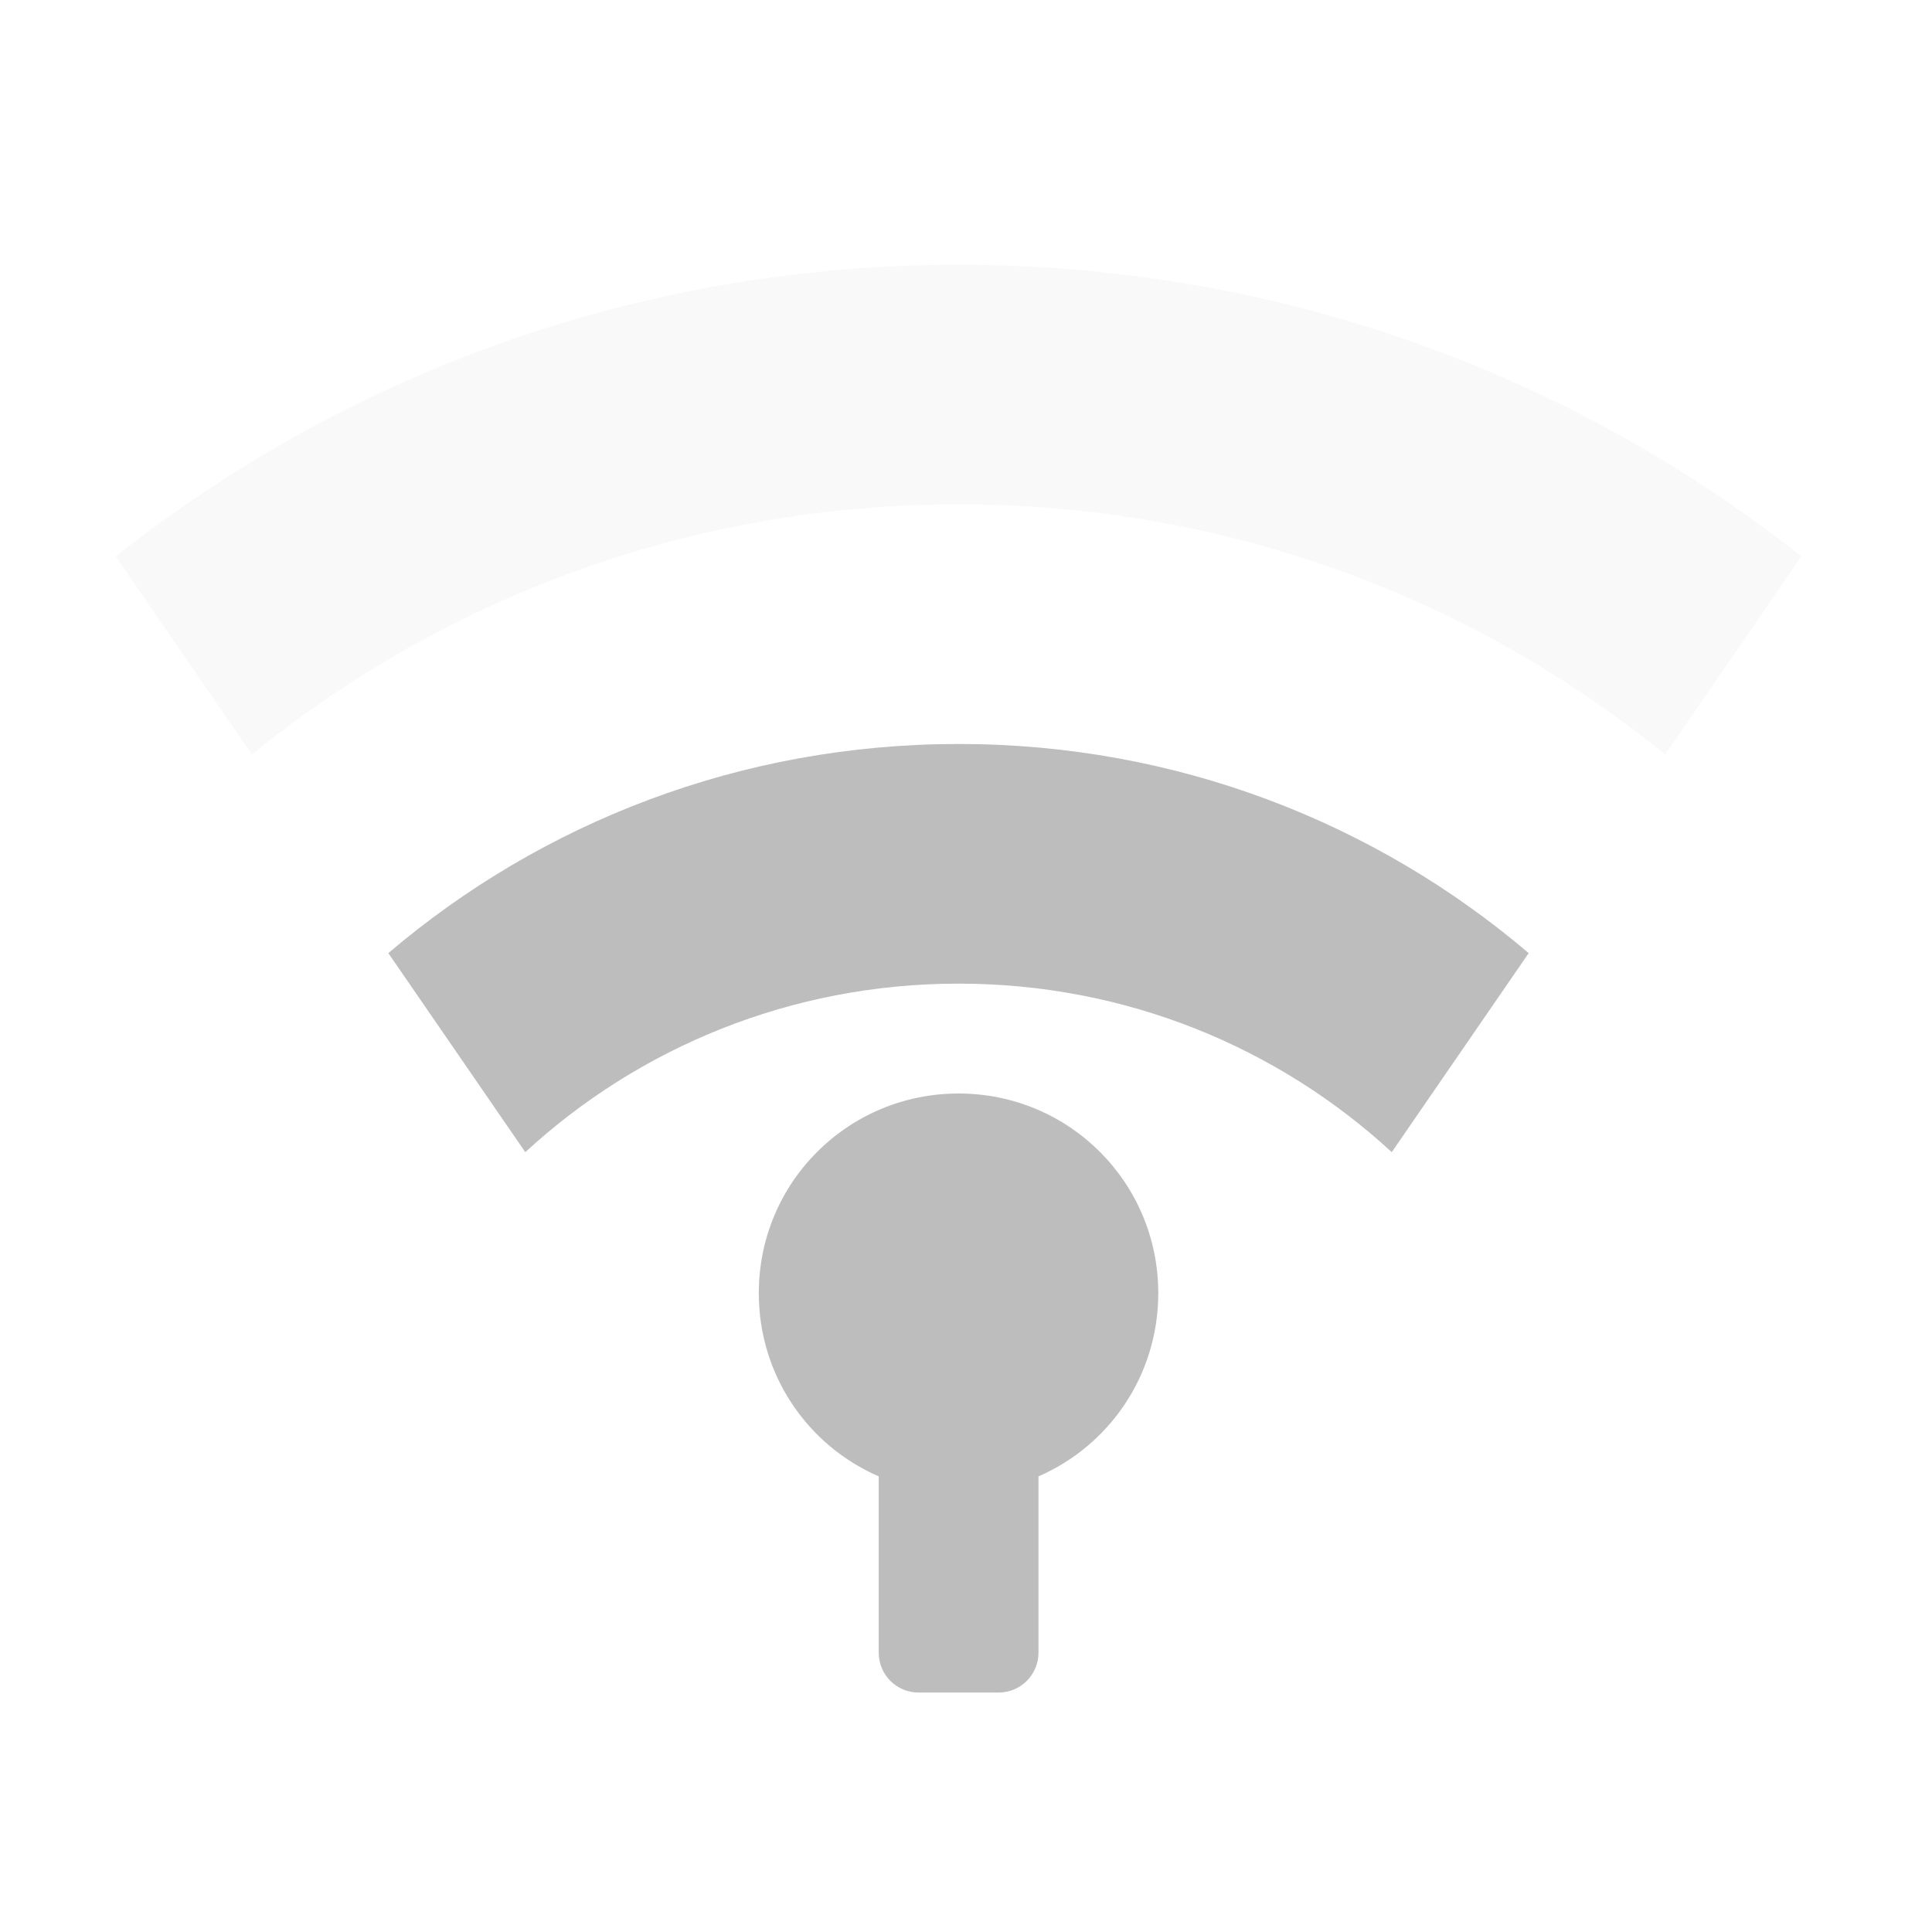
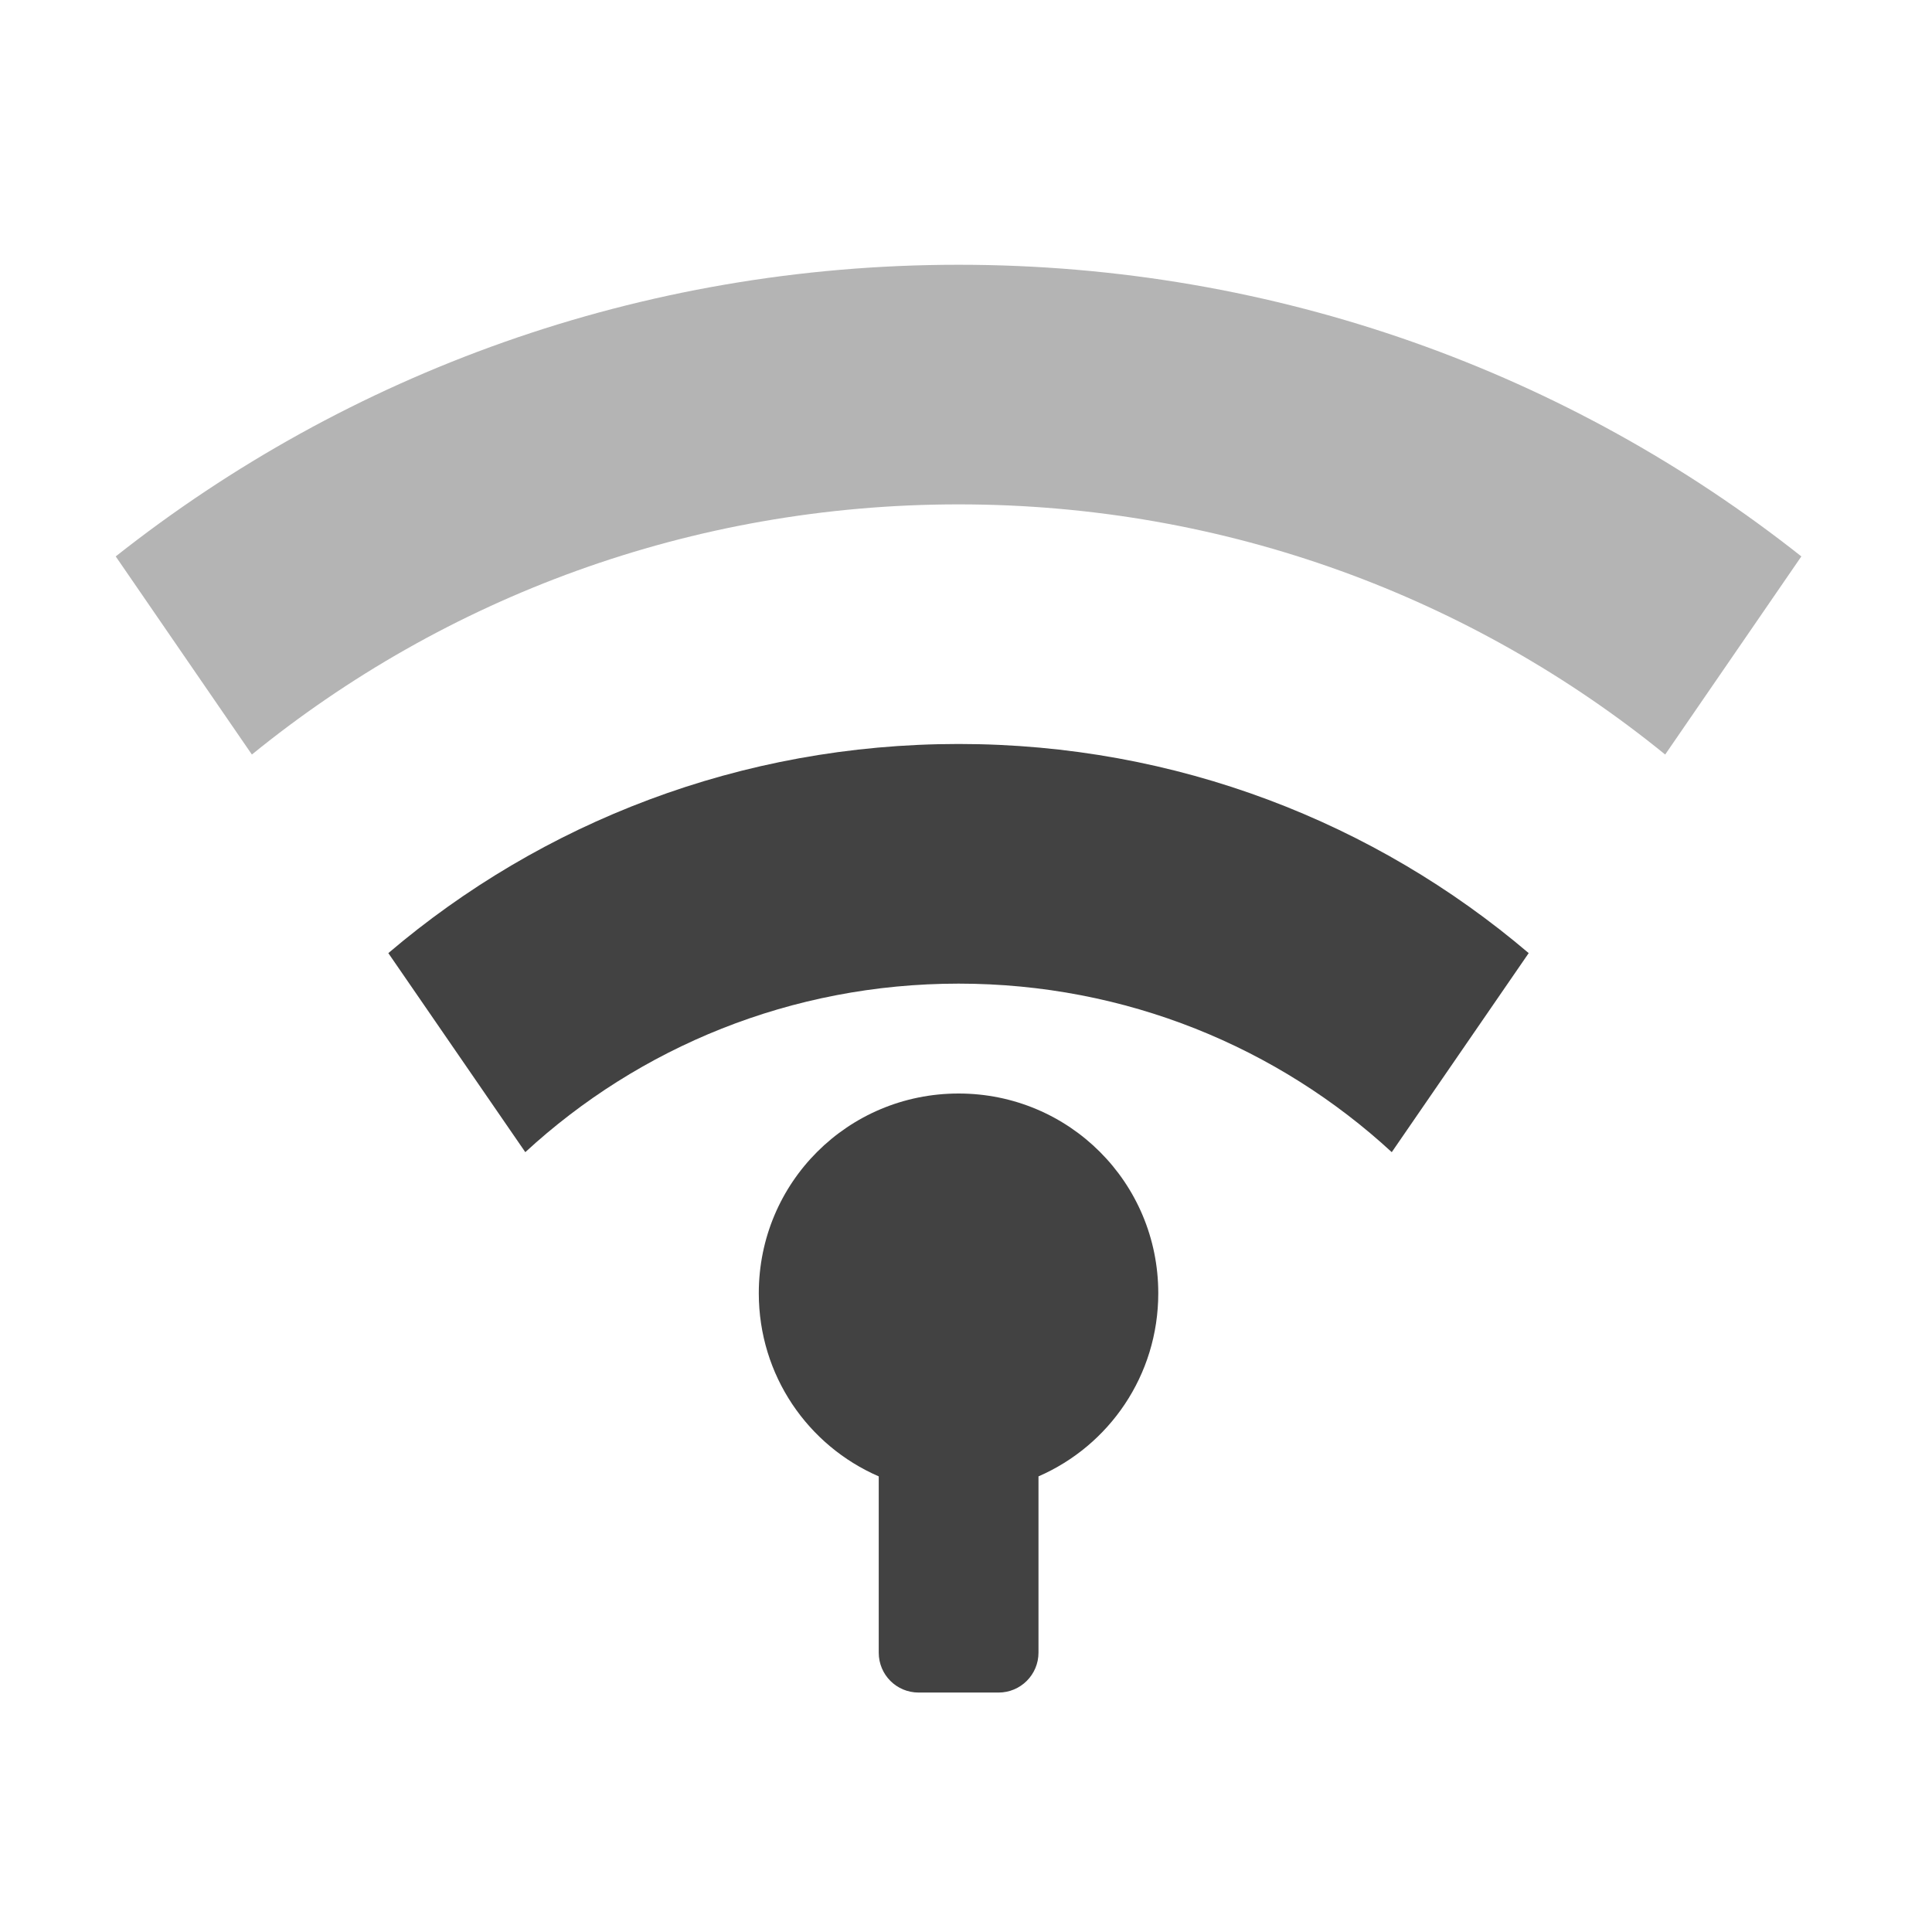
- <svg xmlns="http://www.w3.org/2000/svg" xmlns:xlink="http://www.w3.org/1999/xlink" width="48pt" height="48pt" viewBox="0 0 48 48" version="1.1" id="svg25">
-   <defs id="defs16">
-     <filter id="alpha" filterUnits="objectBoundingBox" x="0%" y="0%" width="100%" height="100%">
-       <feColorMatrix type="matrix" in="SourceGraphic" values="0 0 0 0 1 0 0 0 0 1 0 0 0 0 1 0 0 0 1 0" id="feColorMatrix2" />
-     </filter>
-     <mask id="mask0">
-       <g filter="url(#alpha)" id="g7">
-         <rect x="0" y="0" width="48" height="48" style="fill:rgb(0%,0%,0%);fill-opacity:0.302;stroke:none;" id="rect5" />
-       </g>
-     </mask>
-     <clipPath id="clip1">
-       <rect x="0" y="0" width="48" height="48" id="rect10" />
-     </clipPath>
-     <g id="surface5" clip-path="url(#clip1)">
-       <path style=" stroke:none;fill-rule:nonzero;fill:rgb(74.118%,74.118%,74.118%);fill-opacity:1;" d="M 23.816 6.578 C 15.891 6.578 8.621 9.281 2.875 13.824 L 6.258 18.746 C 11.039 14.859 17.145 12.531 23.816 12.531 C 30.484 12.531 36.59 14.859 41.371 18.746 L 44.754 13.824 C 39.012 9.281 31.738 6.578 23.816 6.578 Z M 23.816 6.578 " id="path13" />
-     </g>
-   </defs>
+ <svg xmlns="http://www.w3.org/2000/svg" width="48pt" height="48pt" viewBox="0 0 48 48" version="1.1">
  <g id="surface1">
-     <use xlink:href="#surface5" mask="url(#mask0)" id="use18" style="opacity:0.3" />
-     <path style=" stroke:none;fill-rule:nonzero;fill:rgb(74.118%,74.118%,74.118%);fill-opacity:1;" d="M 23.816 18.484 C 18.398 18.484 13.457 20.438 9.648 23.68 L 13.051 28.625 C 15.875 26.023 19.652 24.438 23.816 24.438 C 27.977 24.438 31.754 26.023 34.578 28.625 L 37.98 23.68 C 34.172 20.438 29.23 18.484 23.816 18.484 Z M 23.816 18.484 " id="path20" />
-     <path style=" stroke:none;fill-rule:nonzero;fill:rgb(74.118%,74.118%,74.118%);fill-opacity:1;" d="M 23.816 27.168 C 21.066 27.168 18.852 29.379 18.852 32.129 C 18.852 34.172 20.074 35.918 21.832 36.68 L 21.832 41.059 C 21.832 41.609 22.273 42.051 22.824 42.051 L 24.809 42.051 C 25.355 42.051 25.801 41.609 25.801 41.059 L 25.801 36.68 C 27.555 35.918 28.777 34.172 28.777 32.129 C 28.777 29.379 26.562 27.168 23.816 27.168 Z M 23.816 27.168 " id="path22" />
+     <path style=" stroke:none;fill-rule:nonzero;fill:rgb(25.882%,25.882%,25.882%);fill-opacity:0.392;" d="M 23.816 6.578 C 15.891 6.578 8.621 9.281 2.875 13.824 L 6.258 18.746 C 11.039 14.859 17.145 12.531 23.816 12.531 C 30.484 12.531 36.59 14.859 41.371 18.746 L 44.754 13.824 C 39.012 9.281 31.738 6.578 23.816 6.578 Z M 23.816 6.578 " />
+     <path style=" stroke:none;fill-rule:nonzero;fill:rgb(25.882%,25.882%,25.882%);fill-opacity:1;" d="M 23.816 18.484 C 18.398 18.484 13.457 20.438 9.648 23.68 L 13.051 28.625 C 15.875 26.023 19.652 24.438 23.816 24.438 C 27.977 24.438 31.754 26.023 34.578 28.625 L 37.98 23.68 C 34.172 20.438 29.23 18.484 23.816 18.484 Z M 23.816 18.484 " />
+     <path style=" stroke:none;fill-rule:nonzero;fill:rgb(25.882%,25.882%,25.882%);fill-opacity:1;" d="M 23.816 27.168 C 21.066 27.168 18.852 29.379 18.852 32.129 C 18.852 34.172 20.074 35.918 21.832 36.68 L 21.832 41.059 C 21.832 41.609 22.273 42.051 22.824 42.051 L 24.809 42.051 C 25.355 42.051 25.801 41.609 25.801 41.059 L 25.801 36.68 C 27.555 35.918 28.777 34.172 28.777 32.129 C 28.777 29.379 26.562 27.168 23.816 27.168 Z M 23.816 27.168 " />
  </g>
</svg>
